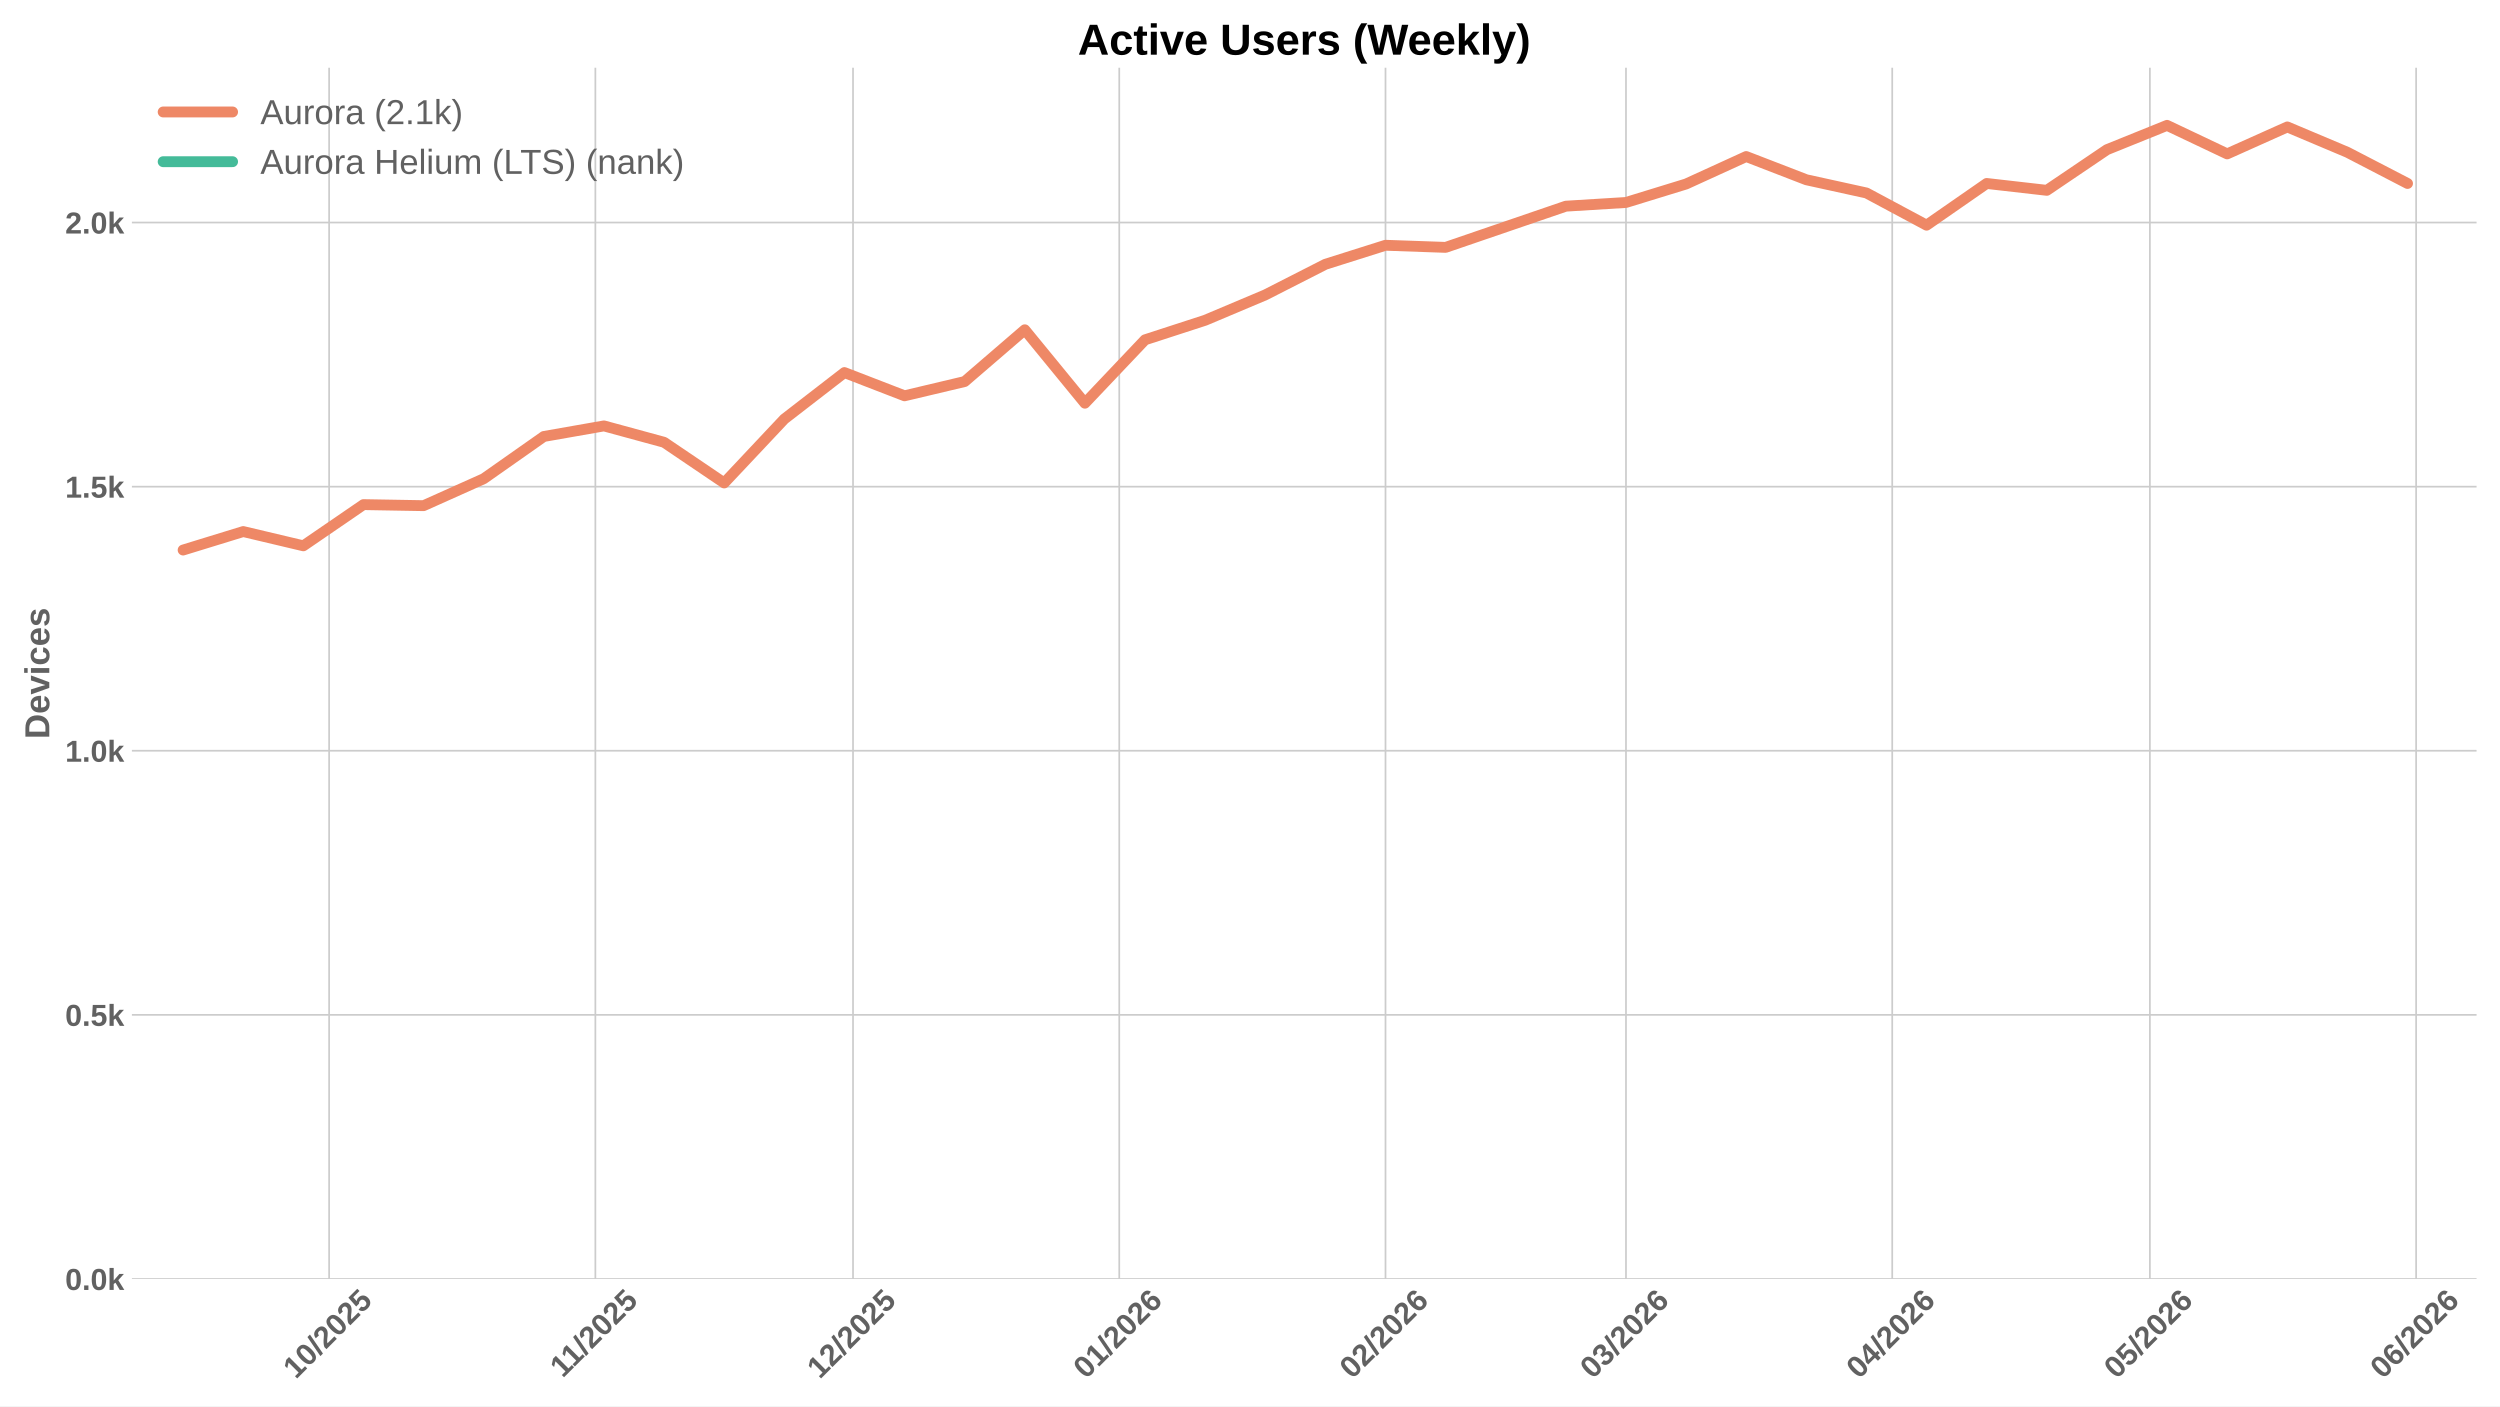
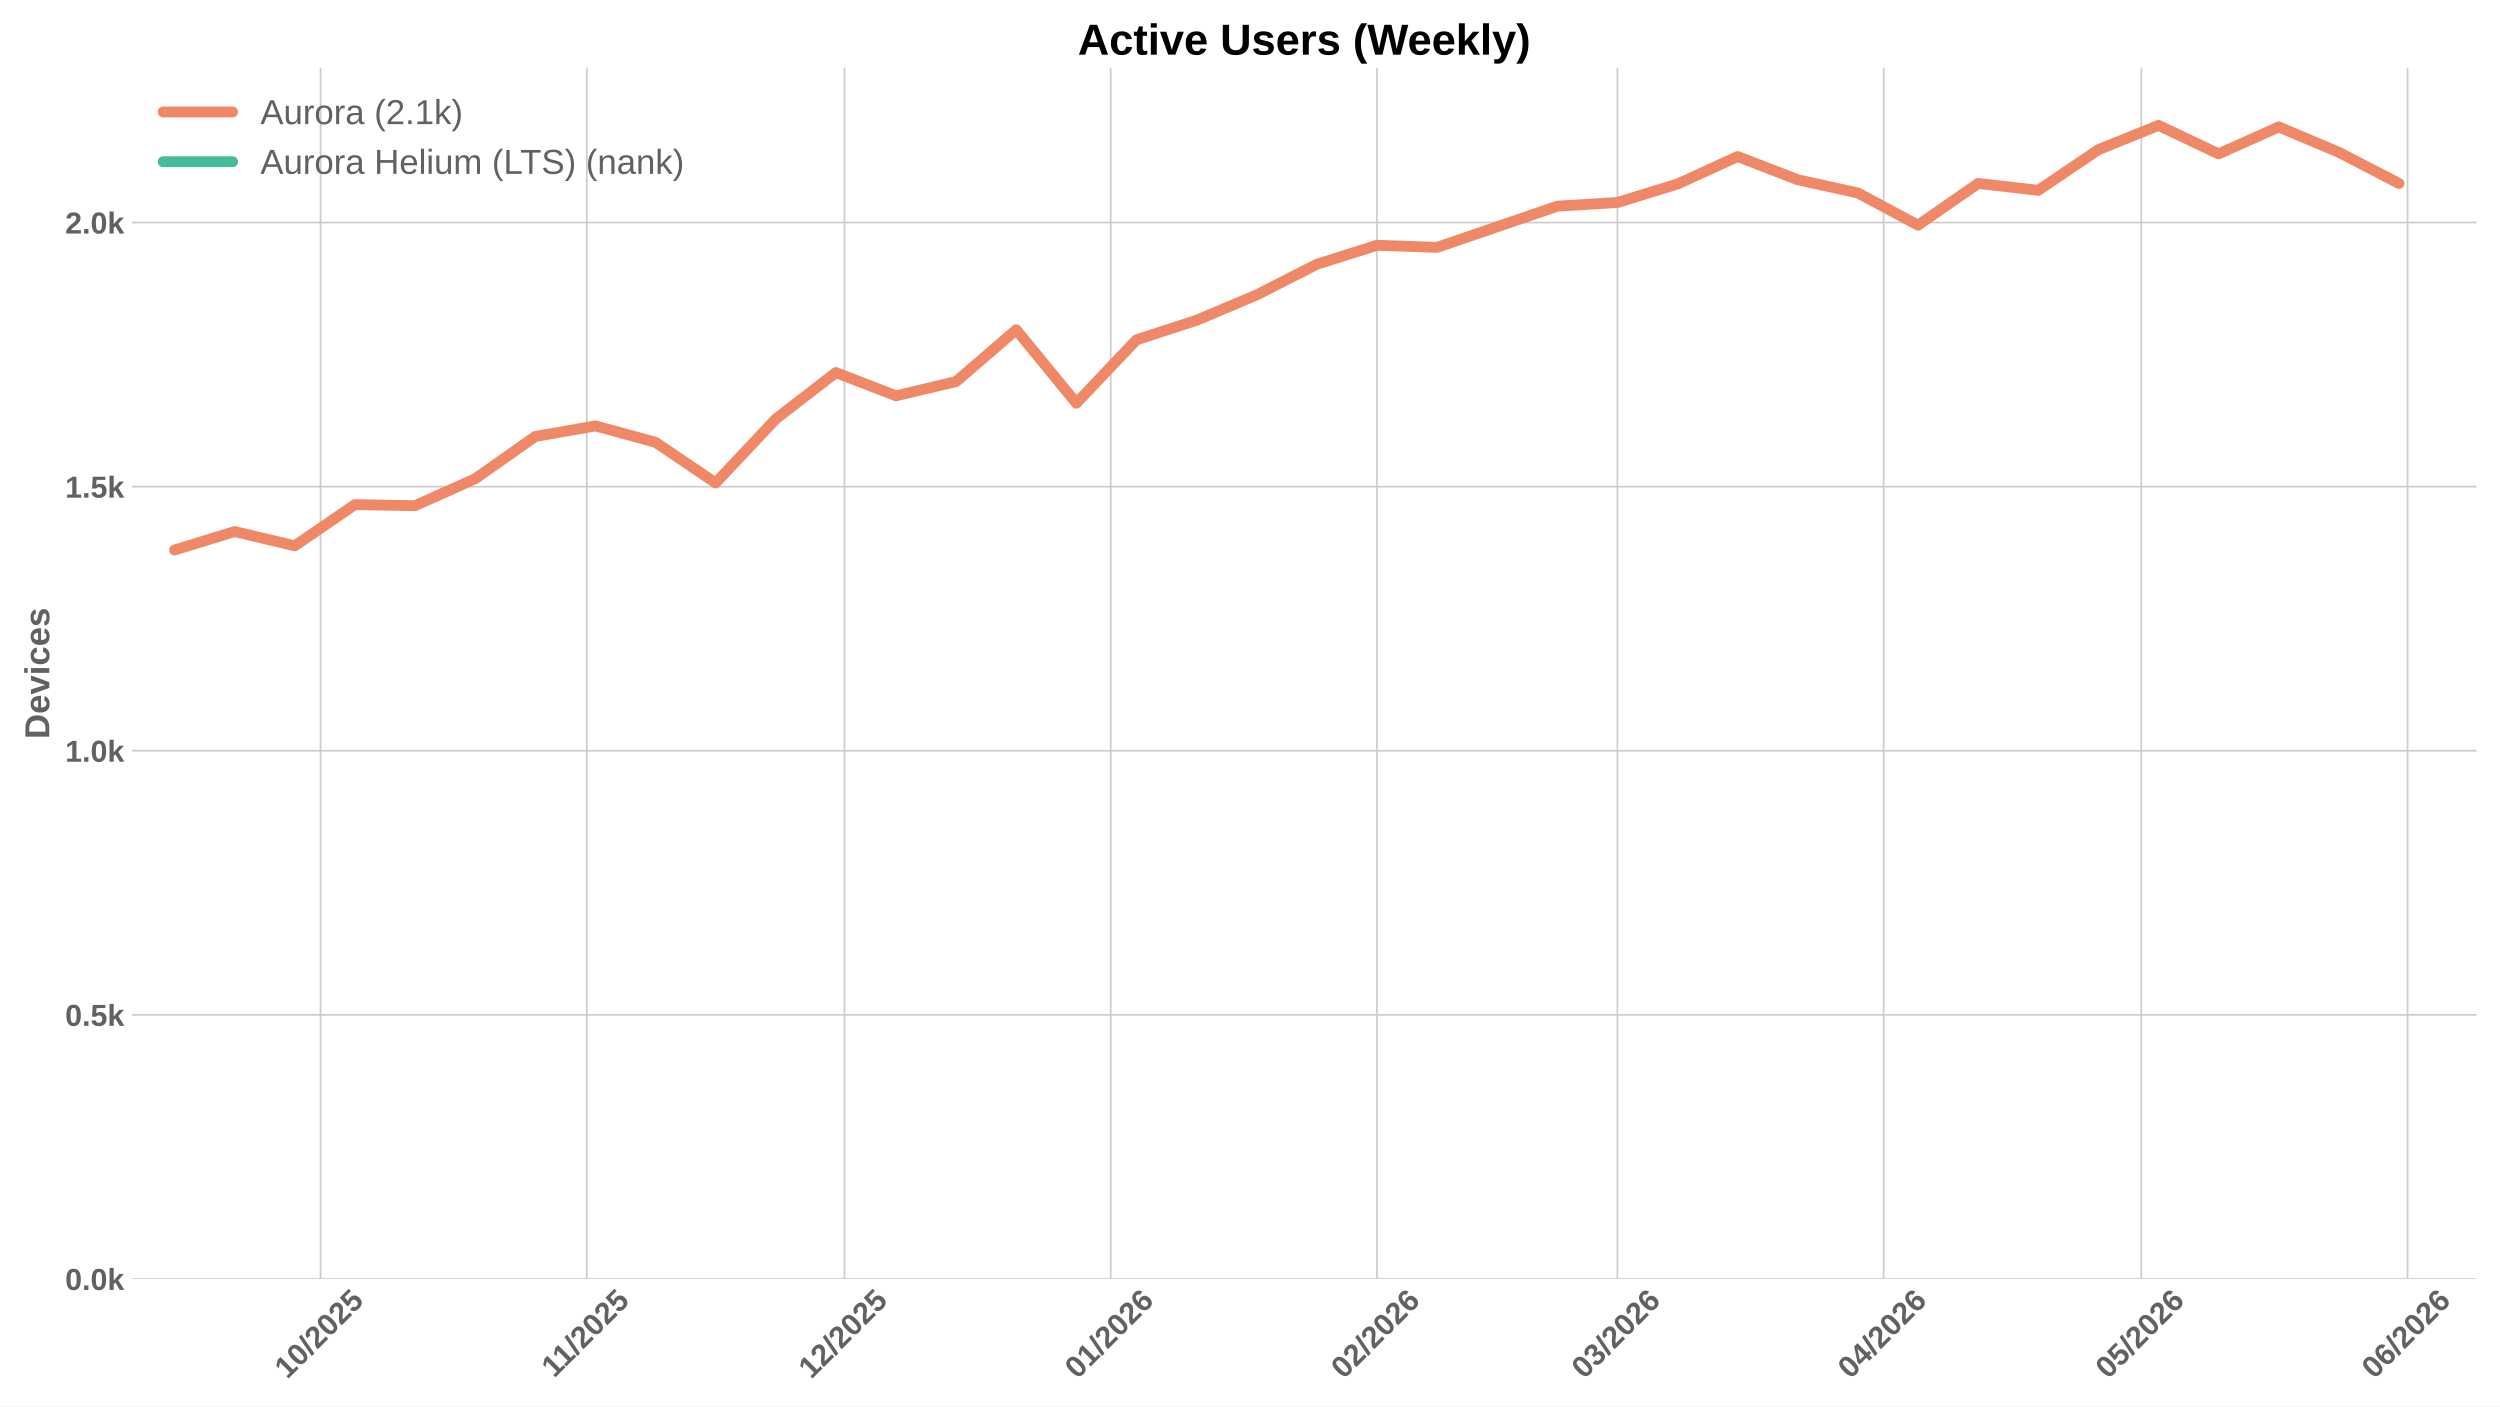
<svg xmlns="http://www.w3.org/2000/svg" xmlns:xlink="http://www.w3.org/1999/xlink" width="1152pt" height="648pt" viewBox="0 0 1152 648" version="1.1">
  <defs>
    <style type="text/css">*{stroke-linejoin: round; stroke-linecap: butt}</style>
  </defs>
  <g id="figure_1">
    <g id="patch_1">
      <path d="M 0 648  L 1152 648  L 1152 0  L 0 0  z " style="fill: #ffffff" />
    </g>
    <g id="axes_1">
      <g id="patch_2">
        <path d="M 60.78 589.343  L 1141.2 589.343  L 1141.2 31.2  L 60.78 31.2  z " style="fill: #ffffff" />
      </g>
      <g id="matplotlib.axis_1">
        <g id="xtick_1">
          <g id="line2d_1">
-             <path d="M 151.657 589.343  L 151.657 31.2  " clip-path="url(#paf49012195)" style="fill: none; stroke: #cccccc; stroke-width: 0.8; stroke-linecap: round" />
+             <path d="M 147.716 589.343  L 147.716 31.2  " clip-path="url(#p5fa6e9c33c)" style="fill: none; stroke: #cccccc; stroke-width: 0.8; stroke-linecap: round" />
          </g>
          <g id="line2d_2" />
          <g id="text_1">
-             <g style="fill: #616161" transform="translate(136.3265 635.7977) rotate(-45) scale(0.14 -0.14)">
+             <g style="fill: #616161" transform="translate(132.3857 635.7977) rotate(-45) scale(0.14 -0.14)">
              <defs>
                <path id="LiberationSans-Bold-31" d="M 403 0  L 403 653  L 1494 653  L 1494 3656  L 438 2997  L 438 3688  L 1541 4403  L 2372 4403  L 2372 653  L 3381 653  L 3381 0  L 403 0  z " transform="scale(0.015625)" />
                <path id="LiberationSans-Bold-30" d="M 3297 2203  Q 3297 1088 2914 512  Q 2531 -63 1766 -63  Q 253 -63 253 2203  Q 253 2994 418 3494  Q 584 3994 915 4231  Q 1247 4469 1791 4469  Q 2572 4469 2934 3903  Q 3297 3338 3297 2203  z M 2416 2203  Q 2416 2813 2356 3150  Q 2297 3488 2165 3634  Q 2034 3781 1784 3781  Q 1519 3781 1383 3632  Q 1247 3484 1189 3148  Q 1131 2813 1131 2203  Q 1131 1600 1192 1261  Q 1253 922 1386 775  Q 1519 628 1772 628  Q 2022 628 2158 783  Q 2294 938 2355 1278  Q 2416 1619 2416 2203  z " transform="scale(0.015625)" />
                <path id="LiberationSans-Bold-2f" d="M 63 -128  L 972 4638  L 1716 4638  L 822 -128  L 63 -128  z " transform="scale(0.015625)" />
                <path id="LiberationSans-Bold-32" d="M 222 0  L 222 609  Q 394 988 711 1347  Q 1028 1706 1509 2097  Q 1972 2472 2158 2715  Q 2344 2959 2344 3194  Q 2344 3769 1766 3769  Q 1484 3769 1336 3617  Q 1188 3466 1144 3163  L 259 3213  Q 334 3825 717 4147  Q 1100 4469 1759 4469  Q 2472 4469 2853 4144  Q 3234 3819 3234 3231  Q 3234 2922 3112 2672  Q 2991 2422 2800 2211  Q 2609 2000 2376 1815  Q 2144 1631 1925 1456  Q 1706 1281 1526 1103  Q 1347 925 1259 722  L 3303 722  L 3303 0  L 222 0  z " transform="scale(0.015625)" />
                <path id="LiberationSans-Bold-35" d="M 3381 1466  Q 3381 766 2945 351  Q 2509 -63 1750 -63  Q 1088 -63 689 235  Q 291 534 197 1100  L 1075 1172  Q 1144 891 1319 762  Q 1494 634 1759 634  Q 2088 634 2283 843  Q 2478 1053 2478 1447  Q 2478 1794 2293 2001  Q 2109 2209 1778 2209  Q 1413 2209 1181 1925  L 325 1925  L 478 4403  L 3125 4403  L 3125 3750  L 1275 3750  L 1203 2638  Q 1522 2919 2000 2919  Q 2628 2919 3004 2528  Q 3381 2138 3381 1466  z " transform="scale(0.015625)" />
              </defs>
              <use xlink:href="#LiberationSans-Bold-31" />
              <use xlink:href="#LiberationSans-Bold-30" transform="translate(55.61523 0)" />
              <use xlink:href="#LiberationSans-Bold-2f" transform="translate(111.2305 0)" />
              <use xlink:href="#LiberationSans-Bold-32" transform="translate(139.0137 0)" />
              <use xlink:href="#LiberationSans-Bold-30" transform="translate(194.6289 0)" />
              <use xlink:href="#LiberationSans-Bold-32" transform="translate(250.2441 0)" />
              <use xlink:href="#LiberationSans-Bold-35" transform="translate(305.8594 0)" />
            </g>
          </g>
        </g>
        <g id="xtick_2">
          <g id="line2d_3">
-             <path d="M 274.342 589.343  L 274.342 31.2  " clip-path="url(#paf49012195)" style="fill: none; stroke: #cccccc; stroke-width: 0.8; stroke-linecap: round" />
+             <path d="M 270.401 589.343  L 270.401 31.2  " clip-path="url(#p5fa6e9c33c)" style="fill: none; stroke: #cccccc; stroke-width: 0.8; stroke-linecap: round" />
          </g>
          <g id="line2d_4" />
          <g id="text_2">
-             <g style="fill: #616161" transform="translate(259.2838 635.2532) rotate(-45) scale(0.14 -0.14)">
+             <g style="fill: #616161" transform="translate(255.343 635.2532) rotate(-45) scale(0.14 -0.14)">
              <use xlink:href="#LiberationSans-Bold-31" />
              <use xlink:href="#LiberationSans-Bold-31" transform="translate(50.11523 0)" />
              <use xlink:href="#LiberationSans-Bold-2f" transform="translate(105.7305 0)" />
              <use xlink:href="#LiberationSans-Bold-32" transform="translate(133.5137 0)" />
              <use xlink:href="#LiberationSans-Bold-30" transform="translate(189.1289 0)" />
              <use xlink:href="#LiberationSans-Bold-32" transform="translate(244.7441 0)" />
              <use xlink:href="#LiberationSans-Bold-35" transform="translate(300.3594 0)" />
            </g>
          </g>
        </g>
        <g id="xtick_3">
          <g id="line2d_5">
-             <path d="M 393.069 589.343  L 393.069 31.2  " clip-path="url(#paf49012195)" style="fill: none; stroke: #cccccc; stroke-width: 0.8; stroke-linecap: round" />
+             <path d="M 389.129 589.343  L 389.129 31.2  " clip-path="url(#p5fa6e9c33c)" style="fill: none; stroke: #cccccc; stroke-width: 0.8; stroke-linecap: round" />
          </g>
          <g id="line2d_6" />
          <g id="text_3">
-             <g style="fill: #616161" transform="translate(377.739 635.7977) rotate(-45) scale(0.14 -0.14)">
+             <g style="fill: #616161" transform="translate(373.7983 635.7977) rotate(-45) scale(0.14 -0.14)">
              <use xlink:href="#LiberationSans-Bold-31" />
              <use xlink:href="#LiberationSans-Bold-32" transform="translate(55.61523 0)" />
              <use xlink:href="#LiberationSans-Bold-2f" transform="translate(111.2305 0)" />
              <use xlink:href="#LiberationSans-Bold-32" transform="translate(139.0137 0)" />
              <use xlink:href="#LiberationSans-Bold-30" transform="translate(194.6289 0)" />
              <use xlink:href="#LiberationSans-Bold-32" transform="translate(250.2441 0)" />
              <use xlink:href="#LiberationSans-Bold-35" transform="translate(305.8594 0)" />
            </g>
          </g>
        </g>
        <g id="xtick_4">
          <g id="line2d_7">
-             <path d="M 515.754 589.343  L 515.754 31.2  " clip-path="url(#paf49012195)" style="fill: none; stroke: #cccccc; stroke-width: 0.8; stroke-linecap: round" />
+             <path d="M 511.814 589.343  L 511.814 31.2  " clip-path="url(#p5fa6e9c33c)" style="fill: none; stroke: #cccccc; stroke-width: 0.8; stroke-linecap: round" />
          </g>
          <g id="line2d_8" />
          <g id="text_4">
-             <g style="fill: #616161" transform="translate(500.424 635.7977) rotate(-45) scale(0.14 -0.14)">
+             <g style="fill: #616161" transform="translate(496.4833 635.7977) rotate(-45) scale(0.14 -0.14)">
              <defs>
                <path id="LiberationSans-Bold-36" d="M 3328 1441  Q 3328 738 2934 337  Q 2541 -63 1847 -63  Q 1069 -63 651 482  Q 234 1028 234 2100  Q 234 3278 657 3873  Q 1081 4469 1869 4469  Q 2428 4469 2751 4222  Q 3075 3975 3209 3456  L 2381 3341  Q 2263 3775 1850 3775  Q 1497 3775 1295 3422  Q 1094 3069 1094 2350  Q 1234 2584 1484 2709  Q 1734 2834 2050 2834  Q 2641 2834 2984 2459  Q 3328 2084 3328 1441  z M 2447 1416  Q 2447 1791 2273 1989  Q 2100 2188 1797 2188  Q 1506 2188 1331 2002  Q 1156 1816 1156 1509  Q 1156 1125 1339 873  Q 1522 622 1819 622  Q 2116 622 2281 833  Q 2447 1044 2447 1416  z " transform="scale(0.015625)" />
              </defs>
              <use xlink:href="#LiberationSans-Bold-30" />
              <use xlink:href="#LiberationSans-Bold-31" transform="translate(55.61523 0)" />
              <use xlink:href="#LiberationSans-Bold-2f" transform="translate(111.2305 0)" />
              <use xlink:href="#LiberationSans-Bold-32" transform="translate(139.0137 0)" />
              <use xlink:href="#LiberationSans-Bold-30" transform="translate(194.6289 0)" />
              <use xlink:href="#LiberationSans-Bold-32" transform="translate(250.2441 0)" />
              <use xlink:href="#LiberationSans-Bold-36" transform="translate(305.8594 0)" />
            </g>
          </g>
        </g>
        <g id="xtick_5">
          <g id="line2d_9">
-             <path d="M 638.439 589.343  L 638.439 31.2  " clip-path="url(#paf49012195)" style="fill: none; stroke: #cccccc; stroke-width: 0.8; stroke-linecap: round" />
+             <path d="M 634.499 589.343  L 634.499 31.2  " clip-path="url(#p5fa6e9c33c)" style="fill: none; stroke: #cccccc; stroke-width: 0.8; stroke-linecap: round" />
          </g>
          <g id="line2d_10" />
          <g id="text_5">
-             <g style="fill: #616161" transform="translate(623.1091 635.7977) rotate(-45) scale(0.14 -0.14)">
+             <g style="fill: #616161" transform="translate(619.1684 635.7977) rotate(-45) scale(0.14 -0.14)">
              <use xlink:href="#LiberationSans-Bold-30" />
              <use xlink:href="#LiberationSans-Bold-32" transform="translate(55.61523 0)" />
              <use xlink:href="#LiberationSans-Bold-2f" transform="translate(111.2305 0)" />
              <use xlink:href="#LiberationSans-Bold-32" transform="translate(139.0137 0)" />
              <use xlink:href="#LiberationSans-Bold-30" transform="translate(194.6289 0)" />
              <use xlink:href="#LiberationSans-Bold-32" transform="translate(250.2441 0)" />
              <use xlink:href="#LiberationSans-Bold-36" transform="translate(305.8594 0)" />
            </g>
          </g>
        </g>
        <g id="xtick_6">
          <g id="line2d_11">
-             <path d="M 749.252 589.343  L 749.252 31.2  " clip-path="url(#paf49012195)" style="fill: none; stroke: #cccccc; stroke-width: 0.8; stroke-linecap: round" />
+             <path d="M 745.311 589.343  L 745.311 31.2  " clip-path="url(#p5fa6e9c33c)" style="fill: none; stroke: #cccccc; stroke-width: 0.8; stroke-linecap: round" />
          </g>
          <g id="line2d_12" />
          <g id="text_6">
-             <g style="fill: #616161" transform="translate(733.9214 635.7977) rotate(-45) scale(0.14 -0.14)">
+             <g style="fill: #616161" transform="translate(729.9807 635.7977) rotate(-45) scale(0.14 -0.14)">
              <defs>
                <path id="LiberationSans-Bold-33" d="M 3328 1222  Q 3328 603 2922 265  Q 2516 -72 1766 -72  Q 1056 -72 637 254  Q 219 581 147 1197  L 1041 1275  Q 1125 641 1763 641  Q 2078 641 2253 797  Q 2428 953 2428 1275  Q 2428 1569 2215 1725  Q 2003 1881 1584 1881  L 1278 1881  L 1278 2591  L 1566 2591  Q 1944 2591 2134 2745  Q 2325 2900 2325 3188  Q 2325 3459 2173 3614  Q 2022 3769 1731 3769  Q 1459 3769 1292 3619  Q 1125 3469 1100 3194  L 222 3256  Q 291 3825 694 4147  Q 1097 4469 1747 4469  Q 2438 4469 2827 4158  Q 3216 3847 3216 3297  Q 3216 2884 2973 2618  Q 2731 2353 2275 2266  L 2275 2253  Q 2781 2194 3054 1920  Q 3328 1647 3328 1222  z " transform="scale(0.015625)" />
              </defs>
              <use xlink:href="#LiberationSans-Bold-30" />
              <use xlink:href="#LiberationSans-Bold-33" transform="translate(55.61523 0)" />
              <use xlink:href="#LiberationSans-Bold-2f" transform="translate(111.2305 0)" />
              <use xlink:href="#LiberationSans-Bold-32" transform="translate(139.0137 0)" />
              <use xlink:href="#LiberationSans-Bold-30" transform="translate(194.6289 0)" />
              <use xlink:href="#LiberationSans-Bold-32" transform="translate(250.2441 0)" />
              <use xlink:href="#LiberationSans-Bold-36" transform="translate(305.8594 0)" />
            </g>
          </g>
        </g>
        <g id="xtick_7">
          <g id="line2d_13">
-             <path d="M 871.937 589.343  L 871.937 31.2  " clip-path="url(#paf49012195)" style="fill: none; stroke: #cccccc; stroke-width: 0.8; stroke-linecap: round" />
+             <path d="M 867.996 589.343  L 867.996 31.2  " clip-path="url(#p5fa6e9c33c)" style="fill: none; stroke: #cccccc; stroke-width: 0.8; stroke-linecap: round" />
          </g>
          <g id="line2d_14" />
          <g id="text_7">
-             <g style="fill: #616161" transform="translate(856.6065 635.7977) rotate(-45) scale(0.14 -0.14)">
+             <g style="fill: #616161" transform="translate(852.6657 635.7977) rotate(-45) scale(0.14 -0.14)">
              <defs>
                <path id="LiberationSans-Bold-34" d="M 2938 897  L 2938 0  L 2100 0  L 2100 897  L 97 897  L 97 1556  L 1956 4403  L 2938 4403  L 2938 1550  L 3525 1550  L 3525 897  L 2938 897  z M 2100 2991  Q 2100 3159 2111 3356  Q 2122 3553 2128 3609  Q 2047 3434 1834 3103  L 813 1550  L 2100 1550  L 2100 2991  z " transform="scale(0.015625)" />
              </defs>
              <use xlink:href="#LiberationSans-Bold-30" />
              <use xlink:href="#LiberationSans-Bold-34" transform="translate(55.61523 0)" />
              <use xlink:href="#LiberationSans-Bold-2f" transform="translate(111.2305 0)" />
              <use xlink:href="#LiberationSans-Bold-32" transform="translate(139.0137 0)" />
              <use xlink:href="#LiberationSans-Bold-30" transform="translate(194.6289 0)" />
              <use xlink:href="#LiberationSans-Bold-32" transform="translate(250.2441 0)" />
              <use xlink:href="#LiberationSans-Bold-36" transform="translate(305.8594 0)" />
            </g>
          </g>
        </g>
        <g id="xtick_8">
          <g id="line2d_15">
-             <path d="M 990.664 589.343  L 990.664 31.2  " clip-path="url(#paf49012195)" style="fill: none; stroke: #cccccc; stroke-width: 0.8; stroke-linecap: round" />
+             <path d="M 986.724 589.343  L 986.724 31.2  " clip-path="url(#p5fa6e9c33c)" style="fill: none; stroke: #cccccc; stroke-width: 0.8; stroke-linecap: round" />
          </g>
          <g id="line2d_16" />
          <g id="text_8">
-             <g style="fill: #616161" transform="translate(975.3339 635.7977) rotate(-45) scale(0.14 -0.14)">
+             <g style="fill: #616161" transform="translate(971.3932 635.7977) rotate(-45) scale(0.14 -0.14)">
              <use xlink:href="#LiberationSans-Bold-30" />
              <use xlink:href="#LiberationSans-Bold-35" transform="translate(55.61523 0)" />
              <use xlink:href="#LiberationSans-Bold-2f" transform="translate(111.2305 0)" />
              <use xlink:href="#LiberationSans-Bold-32" transform="translate(139.0137 0)" />
              <use xlink:href="#LiberationSans-Bold-30" transform="translate(194.6289 0)" />
              <use xlink:href="#LiberationSans-Bold-32" transform="translate(250.2441 0)" />
              <use xlink:href="#LiberationSans-Bold-36" transform="translate(305.8594 0)" />
            </g>
          </g>
        </g>
        <g id="xtick_9">
          <g id="line2d_17">
-             <path d="M 1113.349 589.343  L 1113.349 31.2  " clip-path="url(#paf49012195)" style="fill: none; stroke: #cccccc; stroke-width: 0.8; stroke-linecap: round" />
+             <path d="M 1109.409 589.343  L 1109.409 31.2  " clip-path="url(#p5fa6e9c33c)" style="fill: none; stroke: #cccccc; stroke-width: 0.8; stroke-linecap: round" />
          </g>
          <g id="line2d_18" />
          <g id="text_9">
-             <g style="fill: #616161" transform="translate(1098.019 635.7977) rotate(-45) scale(0.14 -0.14)">
+             <g style="fill: #616161" transform="translate(1094.078 635.7977) rotate(-45) scale(0.14 -0.14)">
              <use xlink:href="#LiberationSans-Bold-30" />
              <use xlink:href="#LiberationSans-Bold-36" transform="translate(55.61523 0)" />
              <use xlink:href="#LiberationSans-Bold-2f" transform="translate(111.2305 0)" />
              <use xlink:href="#LiberationSans-Bold-32" transform="translate(139.0137 0)" />
              <use xlink:href="#LiberationSans-Bold-30" transform="translate(194.6289 0)" />
              <use xlink:href="#LiberationSans-Bold-32" transform="translate(250.2441 0)" />
              <use xlink:href="#LiberationSans-Bold-36" transform="translate(305.8594 0)" />
            </g>
          </g>
        </g>
      </g>
      <g id="matplotlib.axis_2">
        <g id="ytick_1">
          <g id="line2d_19">
-             <path d="M 60.78 589.343  L 1141.2 589.343  " clip-path="url(#paf49012195)" style="fill: none; stroke: #cccccc; stroke-width: 0.8; stroke-linecap: round" />
+             <path d="M 60.78 589.343  L 1141.2 589.343  " clip-path="url(#p5fa6e9c33c)" style="fill: none; stroke: #cccccc; stroke-width: 0.8; stroke-linecap: round" />
          </g>
          <g id="line2d_20" />
          <g id="text_10">
            <g style="fill: #616161" transform="translate(30.03469 594.416) scale(0.14 -0.14)">
              <defs>
                <path id="LiberationSans-Bold-2e" d="M 434 0  L 434 953  L 1338 953  L 1338 0  L 434 0  z " transform="scale(0.015625)" />
                <path id="LiberationSans-Bold-6b" d="M 2606 0  L 1703 1531  L 1325 1269  L 1325 0  L 447 0  L 447 4638  L 1325 4638  L 1325 1981  L 2531 3381  L 3475 3381  L 2288 2063  L 3566 0  L 2606 0  z " transform="scale(0.015625)" />
              </defs>
              <use xlink:href="#LiberationSans-Bold-30" />
              <use xlink:href="#LiberationSans-Bold-2e" transform="translate(55.61523 0)" />
              <use xlink:href="#LiberationSans-Bold-30" transform="translate(83.39844 0)" />
              <use xlink:href="#LiberationSans-Bold-6b" transform="translate(139.0137 0)" />
            </g>
          </g>
        </g>
        <g id="ytick_2">
          <g id="line2d_21">
-             <path d="M 60.78 467.645  L 1141.2 467.645  " clip-path="url(#paf49012195)" style="fill: none; stroke: #cccccc; stroke-width: 0.8; stroke-linecap: round" />
+             <path d="M 60.78 467.645  L 1141.2 467.645  " clip-path="url(#p5fa6e9c33c)" style="fill: none; stroke: #cccccc; stroke-width: 0.8; stroke-linecap: round" />
          </g>
          <g id="line2d_22" />
          <g id="text_11">
            <g style="fill: #616161" transform="translate(30.03469 472.7181) scale(0.14 -0.14)">
              <use xlink:href="#LiberationSans-Bold-30" />
              <use xlink:href="#LiberationSans-Bold-2e" transform="translate(55.61523 0)" />
              <use xlink:href="#LiberationSans-Bold-35" transform="translate(83.39844 0)" />
              <use xlink:href="#LiberationSans-Bold-6b" transform="translate(139.0137 0)" />
            </g>
          </g>
        </g>
        <g id="ytick_3">
          <g id="line2d_23">
-             <path d="M 60.78 345.947  L 1141.2 345.947  " clip-path="url(#paf49012195)" style="fill: none; stroke: #cccccc; stroke-width: 0.8; stroke-linecap: round" />
+             <path d="M 60.78 345.947  L 1141.2 345.947  " clip-path="url(#p5fa6e9c33c)" style="fill: none; stroke: #cccccc; stroke-width: 0.8; stroke-linecap: round" />
          </g>
          <g id="line2d_24" />
          <g id="text_12">
            <g style="fill: #616161" transform="translate(30.03469 351.0202) scale(0.14 -0.14)">
              <use xlink:href="#LiberationSans-Bold-31" />
              <use xlink:href="#LiberationSans-Bold-2e" transform="translate(55.61523 0)" />
              <use xlink:href="#LiberationSans-Bold-30" transform="translate(83.39844 0)" />
              <use xlink:href="#LiberationSans-Bold-6b" transform="translate(139.0137 0)" />
            </g>
          </g>
        </g>
        <g id="ytick_4">
          <g id="line2d_25">
-             <path d="M 60.78 224.249  L 1141.2 224.249  " clip-path="url(#paf49012195)" style="fill: none; stroke: #cccccc; stroke-width: 0.8; stroke-linecap: round" />
+             <path d="M 60.78 224.249  L 1141.2 224.249  " clip-path="url(#p5fa6e9c33c)" style="fill: none; stroke: #cccccc; stroke-width: 0.8; stroke-linecap: round" />
          </g>
          <g id="line2d_26" />
          <g id="text_13">
            <g style="fill: #616161" transform="translate(30.03469 229.3222) scale(0.14 -0.14)">
              <use xlink:href="#LiberationSans-Bold-31" />
              <use xlink:href="#LiberationSans-Bold-2e" transform="translate(55.61523 0)" />
              <use xlink:href="#LiberationSans-Bold-35" transform="translate(83.39844 0)" />
              <use xlink:href="#LiberationSans-Bold-6b" transform="translate(139.0137 0)" />
            </g>
          </g>
        </g>
        <g id="ytick_5">
          <g id="line2d_27">
-             <path d="M 60.78 102.551  L 1141.2 102.551  " clip-path="url(#paf49012195)" style="fill: none; stroke: #cccccc; stroke-width: 0.8; stroke-linecap: round" />
+             <path d="M 60.78 102.551  L 1141.2 102.551  " clip-path="url(#p5fa6e9c33c)" style="fill: none; stroke: #cccccc; stroke-width: 0.8; stroke-linecap: round" />
          </g>
          <g id="line2d_28" />
          <g id="text_14">
            <g style="fill: #616161" transform="translate(30.03469 107.6243) scale(0.14 -0.14)">
              <use xlink:href="#LiberationSans-Bold-32" />
              <use xlink:href="#LiberationSans-Bold-2e" transform="translate(55.61523 0)" />
              <use xlink:href="#LiberationSans-Bold-30" transform="translate(83.39844 0)" />
              <use xlink:href="#LiberationSans-Bold-6b" transform="translate(139.0137 0)" />
            </g>
          </g>
        </g>
        <g id="text_15">
          <g style="fill: #616161" transform="translate(22.71469 340.5153) rotate(-90) scale(0.16 -0.16)">
            <defs>
              <path id="LiberationSans-Bold-44" d="M 4353 2234  Q 4353 1553 4086 1045  Q 3819 538 3330 269  Q 2841 0 2209 0  L 428 0  L 428 4403  L 2022 4403  Q 3134 4403 3743 3842  Q 4353 3281 4353 2234  z M 3425 2234  Q 3425 2944 3056 3317  Q 2688 3691 2003 3691  L 1350 3691  L 1350 713  L 2131 713  Q 2725 713 3075 1122  Q 3425 1531 3425 2234  z " transform="scale(0.015625)" />
              <path id="LiberationSans-Bold-65" d="M 1831 -63  Q 1069 -63 659 389  Q 250 841 250 1706  Q 250 2544 665 2994  Q 1081 3444 1844 3444  Q 2572 3444 2956 2961  Q 3341 2478 3341 1547  L 3341 1522  L 1172 1522  Q 1172 1028 1355 776  Q 1538 525 1875 525  Q 2341 525 2463 928  L 3291 856  Q 2931 -63 1831 -63  z M 1831 2891  Q 1522 2891 1355 2675  Q 1188 2459 1178 2072  L 2491 2072  Q 2466 2481 2294 2686  Q 2122 2891 1831 2891  z " transform="scale(0.015625)" />
              <path id="LiberationSans-Bold-76" d="M 2284 0  L 1234 0  L 25 3381  L 953 3381  L 1544 1491  Q 1591 1334 1766 709  Q 1797 838 1894 1159  Q 1991 1481 2613 3381  L 3531 3381  L 2284 0  z " transform="scale(0.015625)" />
              <path id="LiberationSans-Bold-69" d="M 447 3991  L 447 4638  L 1325 4638  L 1325 3991  L 447 3991  z M 447 0  L 447 3381  L 1325 3381  L 1325 0  L 447 0  z " transform="scale(0.015625)" />
              <path id="LiberationSans-Bold-63" d="M 1856 -63  Q 1088 -63 669 395  Q 250 853 250 1672  Q 250 2509 672 2976  Q 1094 3444 1869 3444  Q 2466 3444 2856 3144  Q 3247 2844 3347 2316  L 2463 2272  Q 2425 2531 2275 2686  Q 2125 2841 1850 2841  Q 1172 2841 1172 1706  Q 1172 538 1863 538  Q 2113 538 2281 695  Q 2450 853 2491 1166  L 3372 1125  Q 3325 778 3123 506  Q 2922 234 2594 85  Q 2266 -63 1856 -63  z " transform="scale(0.015625)" />
              <path id="LiberationSans-Bold-73" d="M 3297 988  Q 3297 497 2895 217  Q 2494 -63 1784 -63  Q 1088 -63 717 157  Q 347 378 225 844  L 997 959  Q 1063 719 1223 619  Q 1384 519 1784 519  Q 2153 519 2322 612  Q 2491 706 2491 906  Q 2491 1069 2355 1164  Q 2219 1259 1894 1325  Q 1150 1472 890 1598  Q 631 1725 495 1926  Q 359 2128 359 2422  Q 359 2906 732 3176  Q 1106 3447 1791 3447  Q 2394 3447 2761 3212  Q 3128 2978 3219 2534  L 2441 2453  Q 2403 2659 2256 2761  Q 2109 2863 1791 2863  Q 1478 2863 1322 2783  Q 1166 2703 1166 2516  Q 1166 2369 1286 2283  Q 1406 2197 1691 2141  Q 2088 2059 2395 1973  Q 2703 1888 2889 1769  Q 3075 1650 3186 1464  Q 3297 1278 3297 988  z " transform="scale(0.015625)" />
            </defs>
            <use xlink:href="#LiberationSans-Bold-44" />
            <use xlink:href="#LiberationSans-Bold-65" transform="translate(72.2168 0)" />
            <use xlink:href="#LiberationSans-Bold-76" transform="translate(127.832 0)" />
            <use xlink:href="#LiberationSans-Bold-69" transform="translate(183.4473 0)" />
            <use xlink:href="#LiberationSans-Bold-63" transform="translate(211.2305 0)" />
            <use xlink:href="#LiberationSans-Bold-65" transform="translate(266.8457 0)" />
            <use xlink:href="#LiberationSans-Bold-73" transform="translate(322.4609 0)" />
          </g>
        </g>
      </g>
      <g id="line2d_29">
-         <path d="M 84.378 253.457  L 112.081 244.938  L 139.784 251.51  L 167.487 232.525  L 195.19 233.012  L 222.893 220.598  L 250.596 201.127  L 278.299 196.259  L 306.002 203.804  L 333.706 222.546  L 361.409 193.095  L 389.112 171.676  L 416.815 182.385  L 444.518 175.814  L 472.221 151.961  L 499.924 185.793  L 527.627 156.585  L 555.33 147.58  L 583.033 135.897  L 610.736 121.78  L 638.439 113.018  L 666.142 113.991  L 693.846 104.499  L 721.549 95.006  L 749.252 93.302  L 776.955 84.784  L 804.658 72.127  L 832.361 82.836  L 860.064 88.921  L 887.767 103.768  L 915.47 84.54  L 943.173 87.704  L 970.876 68.963  L 998.579 57.767  L 1026.282 70.91  L 1053.986 58.497  L 1081.689 70.18  L 1109.392 84.54  " clip-path="url(#paf49012195)" style="fill: none; stroke: #ee8866; stroke-width: 5; stroke-linecap: round" />
+         <path d="M 80.437 253.457  L 108.14 244.938  L 135.843 251.51  L 163.546 232.525  L 191.249 233.012  L 218.953 220.598  L 246.656 201.127  L 274.359 196.259  L 302.062 203.804  L 329.765 222.546  L 357.468 193.095  L 385.171 171.676  L 412.874 182.385  L 440.577 175.814  L 468.28 151.961  L 495.983 185.793  L 523.686 156.585  L 551.389 147.58  L 579.093 135.897  L 606.796 121.78  L 634.499 113.018  L 662.202 113.991  L 689.905 104.499  L 717.608 95.006  L 745.311 93.302  L 773.014 84.784  L 800.717 72.127  L 828.42 82.836  L 856.123 88.921  L 883.826 103.768  L 911.529 84.54  L 939.233 87.704  L 966.936 68.963  L 994.639 57.767  L 1022.342 70.91  L 1050.045 58.497  L 1077.748 70.18  L 1105.451 84.54  " clip-path="url(#p5fa6e9c33c)" style="fill: none; stroke: #ee8866; stroke-width: 5; stroke-linecap: round" />
      </g>
      <g id="line2d_30">
-         <path d="M 389.112 589.1  M 472.221 589.1  M 555.33 589.1  " clip-path="url(#paf49012195)" style="fill: none; stroke: #44bb99; stroke-width: 5; stroke-linecap: round" />
+         <path d="M 385.171 589.1  M 468.28 589.1  M 551.389 589.1  " clip-path="url(#p5fa6e9c33c)" style="fill: none; stroke: #44bb99; stroke-width: 5; stroke-linecap: round" />
      </g>
      <g id="patch_3">
        <path d="M 60.78 589.343  L 60.78 31.2  " style="fill: none" />
      </g>
      <g id="patch_4">
        <path d="M 1141.2 589.343  L 1141.2 31.2  " style="fill: none" />
      </g>
      <g id="patch_5">
        <path d="M 60.78 589.343  L 1141.2 589.343  " style="fill: none" />
      </g>
      <g id="patch_6">
        <path d="M 60.78 31.2  L 1141.2 31.2  " style="fill: none" />
      </g>
      <g id="text_16">
        <g transform="translate(496.6791 25.2) scale(0.2 -0.2)">
          <defs>
            <path id="LiberationSans-Bold-41" d="M 3541 0  L 3150 1125  L 1472 1125  L 1081 0  L 159 0  L 1766 4403  L 2853 4403  L 4453 0  L 3541 0  z M 2309 3725  L 2291 3656  Q 2259 3544 2215 3400  Q 2172 3256 1678 1819  L 2944 1819  L 2509 3084  L 2375 3509  L 2309 3725  z " transform="scale(0.015625)" />
            <path id="LiberationSans-Bold-74" d="M 1313 -56  Q 925 -56 715 155  Q 506 366 506 794  L 506 2788  L 78 2788  L 78 3381  L 550 3381  L 825 4175  L 1375 4175  L 1375 3381  L 2016 3381  L 2016 2788  L 1375 2788  L 1375 1031  Q 1375 784 1469 667  Q 1563 550 1759 550  Q 1863 550 2053 594  L 2053 50  Q 1728 -56 1313 -56  z " transform="scale(0.015625)" />
            <path id="LiberationSans-Bold-20" transform="scale(0.015625)" />
            <path id="LiberationSans-Bold-55" d="M 2259 -63  Q 1350 -63 867 381  Q 384 825 384 1650  L 384 4403  L 1306 4403  L 1306 1722  Q 1306 1200 1554 929  Q 1803 659 2284 659  Q 2778 659 3043 942  Q 3309 1225 3309 1753  L 3309 4403  L 4231 4403  L 4231 1697  Q 4231 859 3714 398  Q 3197 -63 2259 -63  z " transform="scale(0.015625)" />
            <path id="LiberationSans-Bold-72" d="M 447 0  L 447 2588  Q 447 2866 439 3052  Q 431 3238 422 3381  L 1259 3381  Q 1269 3325 1284 3039  Q 1300 2753 1300 2659  L 1313 2659  Q 1441 3016 1541 3161  Q 1641 3306 1778 3376  Q 1916 3447 2122 3447  Q 2291 3447 2394 3400  L 2394 2666  Q 2181 2713 2019 2713  Q 1691 2713 1508 2447  Q 1325 2181 1325 1659  L 1325 0  L 447 0  z " transform="scale(0.015625)" />
            <path id="LiberationSans-Bold-28" d="M 1247 -1328  Q 756 -622 537 81  Q 319 784 319 1659  Q 319 2531 537 3232  Q 756 3934 1247 4638  L 2125 4638  Q 1631 3925 1407 3219  Q 1184 2513 1184 1656  Q 1184 803 1406 101  Q 1628 -600 2125 -1328  L 1247 -1328  z " transform="scale(0.015625)" />
            <path id="LiberationSans-Bold-57" d="M 4897 0  L 3803 0  L 3206 2547  Q 3097 2997 3022 3488  Q 2947 3078 2900 2864  Q 2853 2650 2234 0  L 1141 0  L 6 4403  L 941 4403  L 1578 1559  L 1722 872  Q 1809 1306 1892 1701  Q 1975 2097 2516 4403  L 3547 4403  L 4103 2059  Q 4169 1797 4325 872  L 4403 1234  L 4569 1953  L 5100 4403  L 6034 4403  L 4897 0  z " transform="scale(0.015625)" />
            <path id="LiberationSans-Bold-6c" d="M 447 0  L 447 4638  L 1325 4638  L 1325 0  L 447 0  z " transform="scale(0.015625)" />
            <path id="LiberationSans-Bold-79" d="M 884 -1328  Q 569 -1328 331 -1288  L 331 -663  Q 497 -688 634 -688  Q 822 -688 945 -628  Q 1069 -569 1167 -431  Q 1266 -294 1388 34  L 50 3381  L 978 3381  L 1509 1797  Q 1634 1456 1825 753  L 1903 1050  L 2106 1784  L 2606 3381  L 3525 3381  L 2188 -178  Q 1919 -828 1630 -1078  Q 1341 -1328 884 -1328  z " transform="scale(0.015625)" />
            <path id="LiberationSans-Bold-29" d="M 6 -1328  Q 506 -597 726 101  Q 947 800 947 1656  Q 947 2516 722 3223  Q 497 3931 6 4638  L 884 4638  Q 1378 3928 1595 3225  Q 1813 2522 1813 1659  Q 1813 791 1595 87  Q 1378 -616 884 -1328  L 6 -1328  z " transform="scale(0.015625)" />
          </defs>
          <use xlink:href="#LiberationSans-Bold-41" />
          <use xlink:href="#LiberationSans-Bold-63" transform="translate(72.2168 0)" />
          <use xlink:href="#LiberationSans-Bold-74" transform="translate(127.832 0)" />
          <use xlink:href="#LiberationSans-Bold-69" transform="translate(161.1328 0)" />
          <use xlink:href="#LiberationSans-Bold-76" transform="translate(188.916 0)" />
          <use xlink:href="#LiberationSans-Bold-65" transform="translate(244.5312 0)" />
          <use xlink:href="#LiberationSans-Bold-20" transform="translate(300.1465 0)" />
          <use xlink:href="#LiberationSans-Bold-55" transform="translate(327.9297 0)" />
          <use xlink:href="#LiberationSans-Bold-73" transform="translate(400.1465 0)" />
          <use xlink:href="#LiberationSans-Bold-65" transform="translate(455.7617 0)" />
          <use xlink:href="#LiberationSans-Bold-72" transform="translate(511.377 0)" />
          <use xlink:href="#LiberationSans-Bold-73" transform="translate(550.293 0)" />
          <use xlink:href="#LiberationSans-Bold-20" transform="translate(605.9082 0)" />
          <use xlink:href="#LiberationSans-Bold-28" transform="translate(633.6914 0)" />
          <use xlink:href="#LiberationSans-Bold-57" transform="translate(666.9922 0)" />
          <use xlink:href="#LiberationSans-Bold-65" transform="translate(759.627 0)" />
          <use xlink:href="#LiberationSans-Bold-65" transform="translate(815.2422 0)" />
          <use xlink:href="#LiberationSans-Bold-6b" transform="translate(870.8574 0)" />
          <use xlink:href="#LiberationSans-Bold-6c" transform="translate(926.4727 0)" />
          <use xlink:href="#LiberationSans-Bold-79" transform="translate(954.2559 0)" />
          <use xlink:href="#LiberationSans-Bold-29" transform="translate(1009.871 0)" />
        </g>
      </g>
      <g id="legend_1">
        <g id="line2d_31">
          <path d="M 75.18 51.595  L 91.18 51.595  L 107.18 51.595  " style="fill: none; stroke: #ee8866; stroke-width: 5; stroke-linecap: round" />
        </g>
        <g id="text_17">
          <g style="fill: #616161" transform="translate(119.98 57.195) scale(0.16 -0.16)">
            <defs>
              <path id="LiberationSans-41" d="M 3647 0  L 3144 1288  L 1138 1288  L 631 0  L 13 0  L 1809 4403  L 2488 4403  L 4256 0  L 3647 0  z M 2141 3953  L 2113 3866  Q 2034 3606 1881 3200  L 1319 1753  L 2966 1753  L 2400 3206  Q 2313 3422 2225 3694  L 2141 3953  z " transform="scale(0.015625)" />
              <path id="LiberationSans-75" d="M 981 3381  L 981 1238  Q 981 903 1047 718  Q 1113 534 1256 453  Q 1400 372 1678 372  Q 2084 372 2318 650  Q 2553 928 2553 1422  L 2553 3381  L 3116 3381  L 3116 722  Q 3116 131 3134 0  L 2603 0  Q 2600 16 2597 84  Q 2594 153 2589 242  Q 2584 331 2578 578  L 2569 578  Q 2375 228 2120 82  Q 1866 -63 1488 -63  Q 931 -63 673 214  Q 416 491 416 1128  L 416 3381  L 981 3381  z " transform="scale(0.015625)" />
              <path id="LiberationSans-72" d="M 444 0  L 444 2594  Q 444 2950 425 3381  L 956 3381  Q 981 2806 981 2691  L 994 2691  Q 1128 3125 1303 3284  Q 1478 3444 1797 3444  Q 1909 3444 2025 3413  L 2025 2897  Q 1913 2928 1725 2928  Q 1375 2928 1190 2626  Q 1006 2325 1006 1763  L 1006 0  L 444 0  z " transform="scale(0.015625)" />
              <path id="LiberationSans-6f" d="M 3291 1694  Q 3291 806 2900 371  Q 2509 -63 1766 -63  Q 1025 -63 647 389  Q 269 841 269 1694  Q 269 3444 1784 3444  Q 2559 3444 2925 3017  Q 3291 2591 3291 1694  z M 2700 1694  Q 2700 2394 2492 2711  Q 2284 3028 1794 3028  Q 1300 3028 1079 2704  Q 859 2381 859 1694  Q 859 1025 1076 689  Q 1294 353 1759 353  Q 2266 353 2483 678  Q 2700 1003 2700 1694  z " transform="scale(0.015625)" />
              <path id="LiberationSans-61" d="M 1294 -63  Q 784 -63 528 206  Q 272 475 272 944  Q 272 1469 617 1750  Q 963 2031 1731 2050  L 2491 2063  L 2491 2247  Q 2491 2659 2316 2837  Q 2141 3016 1766 3016  Q 1388 3016 1216 2887  Q 1044 2759 1009 2478  L 422 2531  Q 566 3444 1778 3444  Q 2416 3444 2737 3151  Q 3059 2859 3059 2306  L 3059 850  Q 3059 600 3125 473  Q 3191 347 3375 347  Q 3456 347 3559 369  L 3559 19  Q 3347 -31 3125 -31  Q 2813 -31 2670 133  Q 2528 297 2509 647  L 2491 647  Q 2275 259 1989 98  Q 1703 -63 1294 -63  z M 1422 359  Q 1731 359 1972 500  Q 2213 641 2352 886  Q 2491 1131 2491 1391  L 2491 1669  L 1875 1656  Q 1478 1650 1273 1575  Q 1069 1500 959 1344  Q 850 1188 850 934  Q 850 659 998 509  Q 1147 359 1422 359  z " transform="scale(0.015625)" />
              <path id="LiberationSans-20" transform="scale(0.015625)" />
              <path id="LiberationSans-28" d="M 397 1663  Q 397 2566 680 3284  Q 963 4003 1550 4638  L 2094 4638  Q 1509 3988 1236 3256  Q 963 2525 963 1656  Q 963 791 1233 62  Q 1503 -666 2094 -1325  L 1550 -1325  Q 959 -688 678 32  Q 397 753 397 1650  L 397 1663  z " transform="scale(0.015625)" />
              <path id="LiberationSans-32" d="M 322 0  L 322 397  Q 481 763 711 1042  Q 941 1322 1194 1548  Q 1447 1775 1695 1969  Q 1944 2163 2144 2356  Q 2344 2550 2467 2762  Q 2591 2975 2591 3244  Q 2591 3606 2378 3806  Q 2166 4006 1788 4006  Q 1428 4006 1195 3811  Q 963 3616 922 3263  L 347 3316  Q 409 3844 795 4156  Q 1181 4469 1788 4469  Q 2453 4469 2811 4155  Q 3169 3841 3169 3263  Q 3169 3006 3051 2753  Q 2934 2500 2703 2247  Q 2472 1994 1819 1463  Q 1459 1169 1246 933  Q 1034 697 941 478  L 3238 478  L 3238 0  L 322 0  z " transform="scale(0.015625)" />
              <path id="LiberationSans-2e" d="M 584 0  L 584 684  L 1194 684  L 1194 0  L 584 0  z " transform="scale(0.015625)" />
              <path id="LiberationSans-31" d="M 488 0  L 488 478  L 1609 478  L 1609 3866  L 616 3156  L 616 3688  L 1656 4403  L 2175 4403  L 2175 478  L 3247 478  L 3247 0  L 488 0  z " transform="scale(0.015625)" />
              <path id="LiberationSans-6b" d="M 2550 0  L 1406 1544  L 994 1203  L 994 0  L 431 0  L 431 4638  L 994 4638  L 994 1741  L 2478 3381  L 3138 3381  L 1766 1928  L 3209 0  L 2550 0  z " transform="scale(0.015625)" />
              <path id="LiberationSans-29" d="M 1734 1650  Q 1734 747 1451 28  Q 1169 -691 581 -1325  L 38 -1325  Q 625 -669 897 57  Q 1169 784 1169 1656  Q 1169 2528 895 3256  Q 622 3984 38 4638  L 581 4638  Q 1172 4000 1453 3279  Q 1734 2559 1734 1663  L 1734 1650  z " transform="scale(0.015625)" />
            </defs>
            <use xlink:href="#LiberationSans-41" />
            <use xlink:href="#LiberationSans-75" transform="translate(66.69922 0)" />
            <use xlink:href="#LiberationSans-72" transform="translate(122.3145 0)" />
            <use xlink:href="#LiberationSans-6f" transform="translate(155.6152 0)" />
            <use xlink:href="#LiberationSans-72" transform="translate(211.2305 0)" />
            <use xlink:href="#LiberationSans-61" transform="translate(244.5312 0)" />
            <use xlink:href="#LiberationSans-20" transform="translate(300.1465 0)" />
            <use xlink:href="#LiberationSans-28" transform="translate(327.9297 0)" />
            <use xlink:href="#LiberationSans-32" transform="translate(361.2305 0)" />
            <use xlink:href="#LiberationSans-2e" transform="translate(416.8457 0)" />
            <use xlink:href="#LiberationSans-31" transform="translate(444.6289 0)" />
            <use xlink:href="#LiberationSans-6b" transform="translate(500.2441 0)" />
            <use xlink:href="#LiberationSans-29" transform="translate(550.2441 0)" />
          </g>
        </g>
        <g id="line2d_32">
          <path d="M 75.18 74.51  L 91.18 74.51  L 107.18 74.51  " style="fill: none; stroke: #44bb99; stroke-width: 5; stroke-linecap: round" />
        </g>
        <g id="text_18">
          <g style="fill: #616161" transform="translate(119.98 80.11) scale(0.16 -0.16)">
            <defs>
              <path id="LiberationSans-48" d="M 3503 0  L 3503 2041  L 1122 2041  L 1122 0  L 525 0  L 525 4403  L 1122 4403  L 1122 2541  L 3503 2541  L 3503 4403  L 4100 4403  L 4100 0  L 3503 0  z " transform="scale(0.015625)" />
              <path id="LiberationSans-65" d="M 863 1572  Q 863 991 1103 675  Q 1344 359 1806 359  Q 2172 359 2392 506  Q 2613 653 2691 878  L 3184 738  Q 2881 -63 1806 -63  Q 1056 -63 664 384  Q 272 831 272 1713  Q 272 2550 664 2997  Q 1056 3444 1784 3444  Q 3275 3444 3275 1647  L 3275 1572  L 863 1572  z M 2694 2003  Q 2647 2538 2422 2783  Q 2197 3028 1775 3028  Q 1366 3028 1127 2754  Q 888 2481 869 2003  L 2694 2003  z " transform="scale(0.015625)" />
              <path id="LiberationSans-6c" d="M 431 0  L 431 4638  L 994 4638  L 994 0  L 431 0  z " transform="scale(0.015625)" />
              <path id="LiberationSans-69" d="M 428 4100  L 428 4638  L 991 4638  L 991 4100  L 428 4100  z M 428 0  L 428 3381  L 991 3381  L 991 0  L 428 0  z " transform="scale(0.015625)" />
              <path id="LiberationSans-6d" d="M 2400 0  L 2400 2144  Q 2400 2634 2265 2821  Q 2131 3009 1781 3009  Q 1422 3009 1212 2734  Q 1003 2459 1003 1959  L 1003 0  L 444 0  L 444 2659  Q 444 3250 425 3381  L 956 3381  Q 959 3366 962 3297  Q 966 3228 970 3139  Q 975 3050 981 2803  L 991 2803  Q 1172 3163 1406 3303  Q 1641 3444 1978 3444  Q 2363 3444 2586 3291  Q 2809 3138 2897 2803  L 2906 2803  Q 3081 3144 3329 3294  Q 3578 3444 3931 3444  Q 4444 3444 4676 3166  Q 4909 2888 4909 2253  L 4909 0  L 4353 0  L 4353 2144  Q 4353 2634 4218 2821  Q 4084 3009 3734 3009  Q 3366 3009 3161 2736  Q 2956 2463 2956 1959  L 2956 0  L 2400 0  z " transform="scale(0.015625)" />
              <path id="LiberationSans-4c" d="M 525 0  L 525 4403  L 1122 4403  L 1122 488  L 3347 488  L 3347 0  L 525 0  z " transform="scale(0.015625)" />
              <path id="LiberationSans-54" d="M 2250 3916  L 2250 0  L 1656 0  L 1656 3916  L 144 3916  L 144 4403  L 3763 4403  L 3763 3916  L 2250 3916  z " transform="scale(0.015625)" />
              <path id="LiberationSans-53" d="M 3975 1216  Q 3975 606 3498 271  Q 3022 -63 2156 -63  Q 547 -63 291 1056  L 869 1172  Q 969 775 1294 589  Q 1619 403 2178 403  Q 2756 403 3070 601  Q 3384 800 3384 1184  Q 3384 1400 3286 1534  Q 3188 1669 3009 1756  Q 2831 1844 2584 1903  Q 2338 1963 2038 2031  Q 1516 2147 1245 2262  Q 975 2378 819 2520  Q 663 2663 580 2853  Q 497 3044 497 3291  Q 497 3856 930 4162  Q 1363 4469 2169 4469  Q 2919 4469 3316 4239  Q 3713 4009 3872 3456  L 3284 3353  Q 3188 3703 2916 3861  Q 2644 4019 2163 4019  Q 1634 4019 1356 3844  Q 1078 3669 1078 3322  Q 1078 3119 1186 2986  Q 1294 2853 1497 2761  Q 1700 2669 2306 2534  Q 2509 2488 2711 2439  Q 2913 2391 3097 2323  Q 3281 2256 3442 2165  Q 3603 2075 3722 1944  Q 3841 1813 3908 1634  Q 3975 1456 3975 1216  z " transform="scale(0.015625)" />
              <path id="LiberationSans-6e" d="M 2578 0  L 2578 2144  Q 2578 2478 2512 2662  Q 2447 2847 2303 2928  Q 2159 3009 1881 3009  Q 1475 3009 1240 2731  Q 1006 2453 1006 1959  L 1006 0  L 444 0  L 444 2659  Q 444 3250 425 3381  L 956 3381  Q 959 3366 962 3297  Q 966 3228 970 3139  Q 975 3050 981 2803  L 991 2803  Q 1184 3153 1439 3298  Q 1694 3444 2072 3444  Q 2628 3444 2886 3167  Q 3144 2891 3144 2253  L 3144 0  L 2578 0  z " transform="scale(0.015625)" />
            </defs>
            <use xlink:href="#LiberationSans-41" />
            <use xlink:href="#LiberationSans-75" transform="translate(66.69922 0)" />
            <use xlink:href="#LiberationSans-72" transform="translate(122.3145 0)" />
            <use xlink:href="#LiberationSans-6f" transform="translate(155.6152 0)" />
            <use xlink:href="#LiberationSans-72" transform="translate(211.2305 0)" />
            <use xlink:href="#LiberationSans-61" transform="translate(244.5312 0)" />
            <use xlink:href="#LiberationSans-20" transform="translate(300.1465 0)" />
            <use xlink:href="#LiberationSans-48" transform="translate(327.9297 0)" />
            <use xlink:href="#LiberationSans-65" transform="translate(400.1465 0)" />
            <use xlink:href="#LiberationSans-6c" transform="translate(455.7617 0)" />
            <use xlink:href="#LiberationSans-69" transform="translate(477.9785 0)" />
            <use xlink:href="#LiberationSans-75" transform="translate(500.1953 0)" />
            <use xlink:href="#LiberationSans-6d" transform="translate(555.8105 0)" />
            <use xlink:href="#LiberationSans-20" transform="translate(639.1113 0)" />
            <use xlink:href="#LiberationSans-28" transform="translate(666.8945 0)" />
            <use xlink:href="#LiberationSans-4c" transform="translate(700.1953 0)" />
            <use xlink:href="#LiberationSans-54" transform="translate(748.4355 0)" />
            <use xlink:href="#LiberationSans-53" transform="translate(809.5195 0)" />
            <use xlink:href="#LiberationSans-29" transform="translate(876.2188 0)" />
            <use xlink:href="#LiberationSans-20" transform="translate(909.5195 0)" />
            <use xlink:href="#LiberationSans-28" transform="translate(937.3027 0)" />
            <use xlink:href="#LiberationSans-6e" transform="translate(970.6035 0)" />
            <use xlink:href="#LiberationSans-61" transform="translate(1026.219 0)" />
            <use xlink:href="#LiberationSans-6e" transform="translate(1081.834 0)" />
            <use xlink:href="#LiberationSans-6b" transform="translate(1137.449 0)" />
            <use xlink:href="#LiberationSans-29" transform="translate(1187.449 0)" />
          </g>
        </g>
      </g>
    </g>
  </g>
  <defs>
-     <clipPath id="paf49012195">
+     <clipPath id="p5fa6e9c33c">
      <rect x="60.78" y="31.2" width="1080.42" height="558.143" />
    </clipPath>
  </defs>
</svg>
